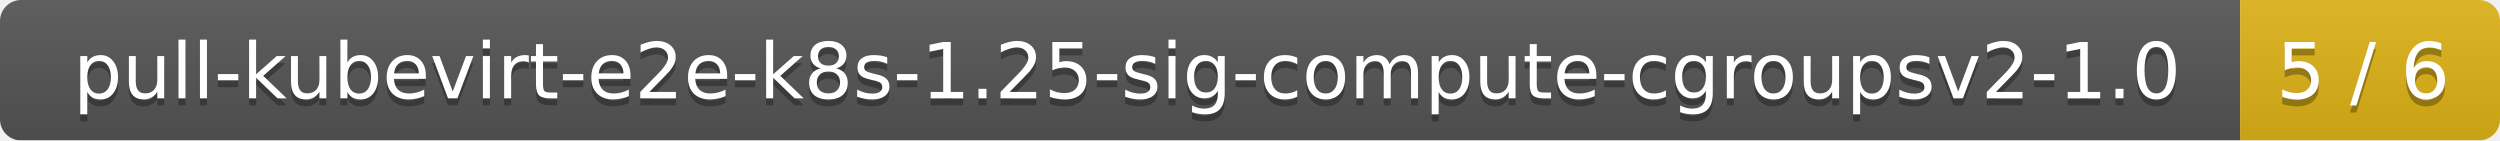
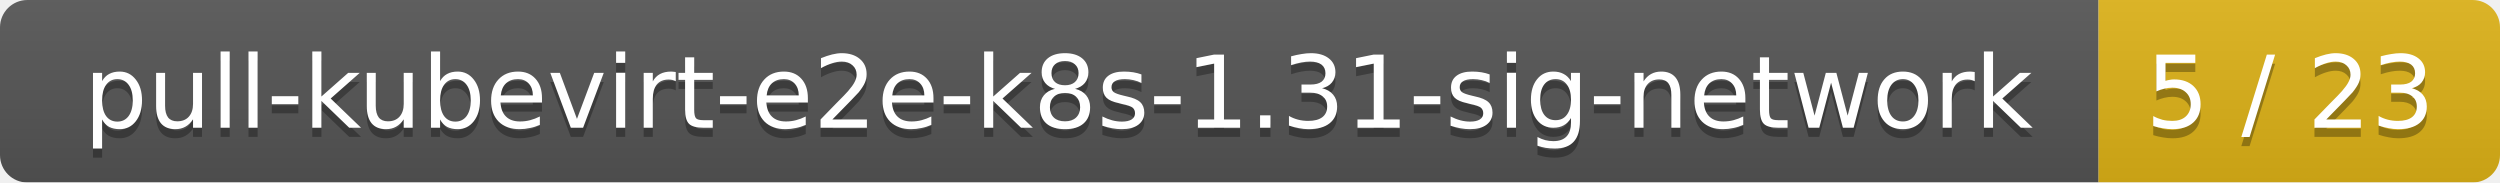
- <svg xmlns="http://www.w3.org/2000/svg" width="356" height="20">
+ <svg xmlns="http://www.w3.org/2000/svg" width="274" height="20">
  <linearGradient id="smooth" x2="0" y2="100%">
    <stop offset="0" stop-color="#bbb" stop-opacity=".1" />
    <stop offset="1" stop-opacity=".1" />
  </linearGradient>
  <mask id="round">
-     <rect width="356" height="20" rx="3" fill="#fff" />
+     <rect width="274" height="20" rx="3" fill="#fff" />
  </mask>
  <g mask="url(#round)">
-     <rect width="319" height="20" fill="#555" />
-     <rect x="319" width="37" height="20" fill="#dfb317" />
-     <rect width="356" height="20" fill="url(#smooth)" />
+     <rect width="230" height="20" fill="#555" />
+     <rect x="230" width="44" height="20" fill="#dfb317" />
+     <rect width="274" height="20" fill="url(#smooth)" />
  </g>
  <g fill="#fff" text-anchor="middle" font-family="DejaVu Sans,Verdana,Geneva,sans-serif" font-size="11">
-     <text x="160.5" y="15" fill="#010101" fill-opacity=".3">pull-kubevirt-e2e-k8s-1.25-sig-compute-cgroupsv2-1.0</text>
-     <text x="160.5" y="14">pull-kubevirt-e2e-k8s-1.25-sig-compute-cgroupsv2-1.0</text>
-     <text x="336.5" y="15" fill="#010101" fill-opacity=".3">5 / 6</text>
-     <text x="336.5" y="14">5 / 6</text>
+     <text x="116" y="15" fill="#010101" fill-opacity=".3">pull-kubevirt-e2e-k8s-1.31-sig-network</text>
+     <text x="116" y="14">pull-kubevirt-e2e-k8s-1.31-sig-network</text>
+     <text x="251" y="15" fill="#010101" fill-opacity=".3">5 / 23</text>
+     <text x="251" y="14">5 / 23</text>
  </g>
</svg>
